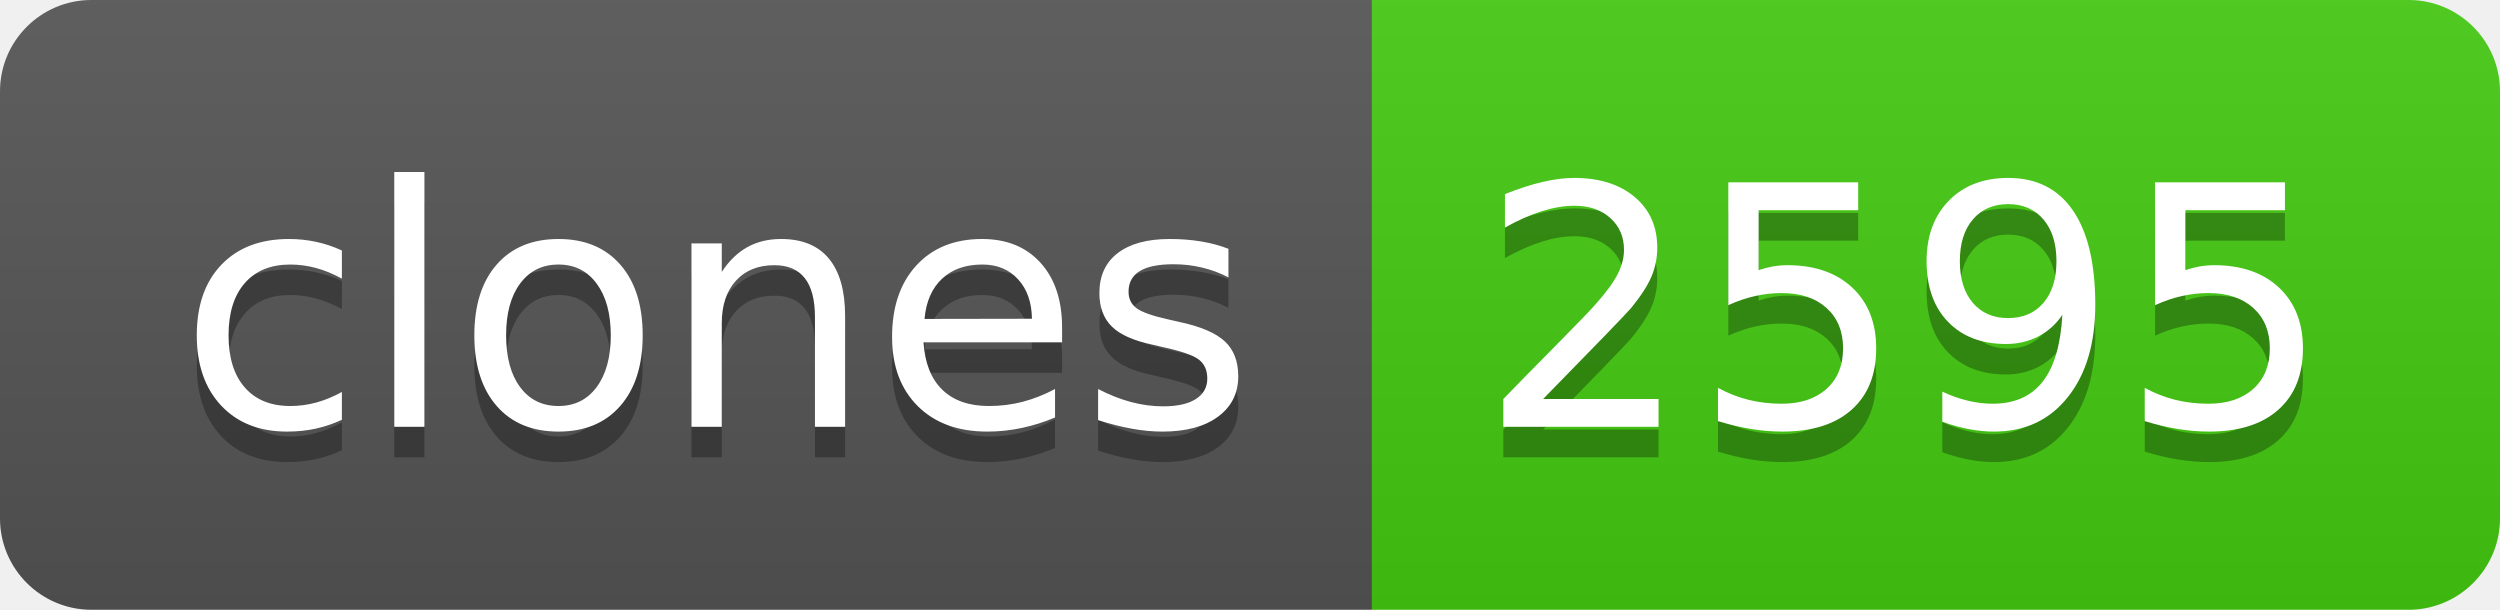
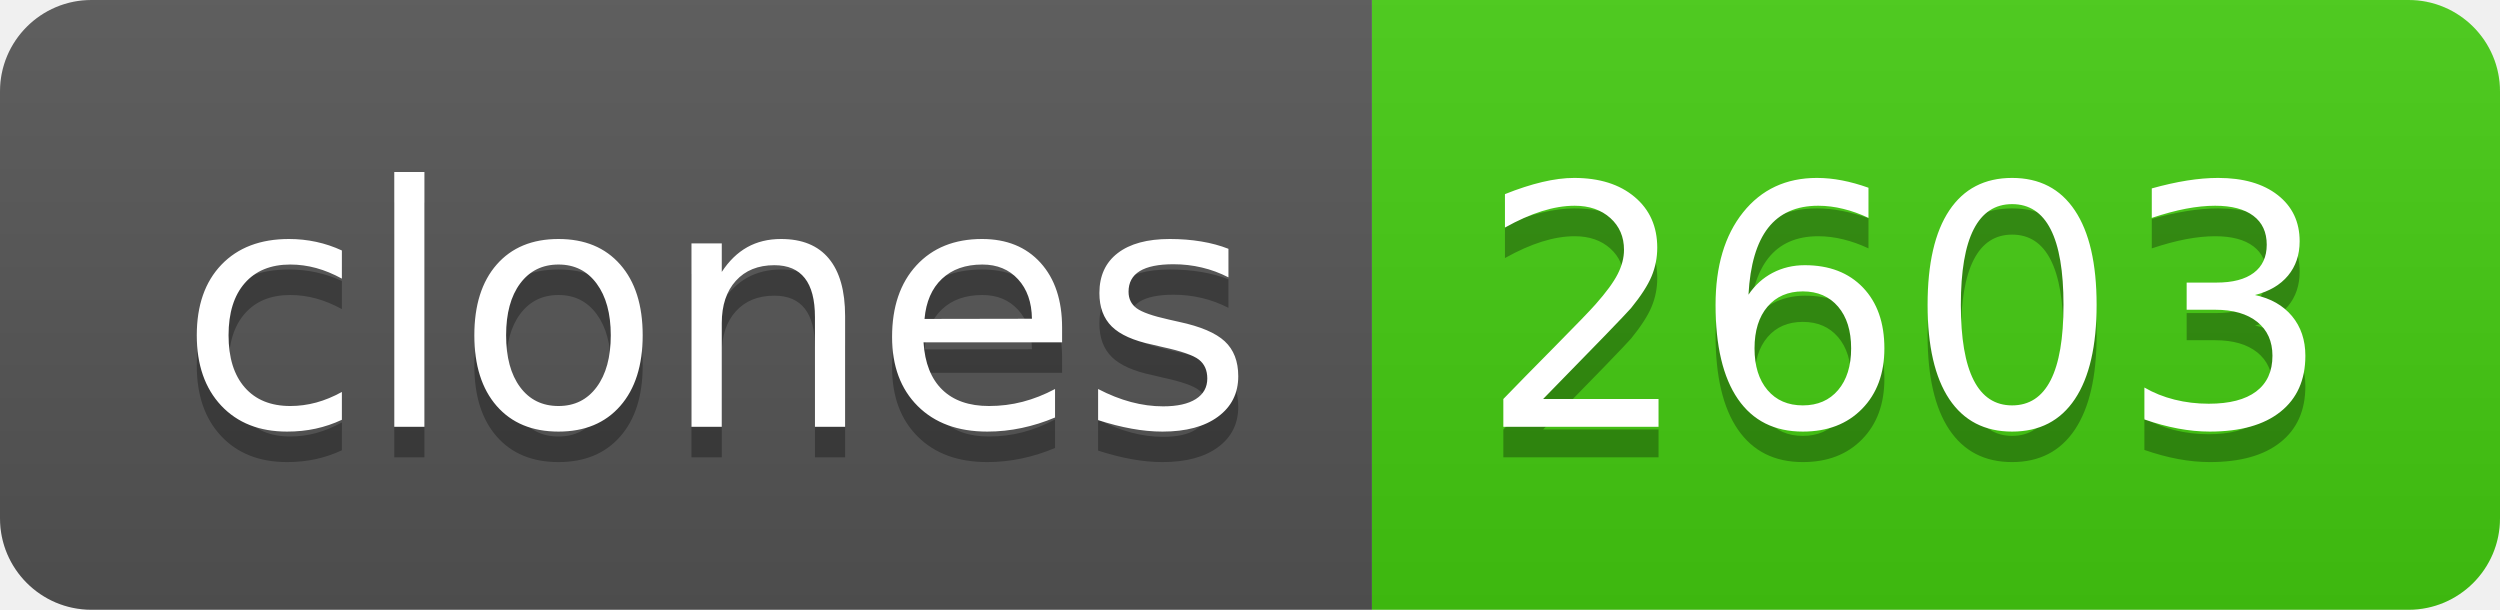
- <svg xmlns="http://www.w3.org/2000/svg" width="82" height="20" role="img" aria-label="clones: 2595">
+ <svg xmlns="http://www.w3.org/2000/svg" width="82" height="20" role="img" aria-label="clones: 2603">
  <linearGradient id="s" x2="0" y2="100%">
    <stop offset="0" stop-color="#bbb" stop-opacity=".1" />
    <stop offset="1" stop-opacity=".1" />
  </linearGradient>
  <clipPath id="r">
    <rect width="82" height="20" rx="3" fill="#fff" />
  </clipPath>
  <g clip-path="url(#r)">
    <rect width="45" height="20" fill="#555" />
    <rect x="45" width="37" height="20" fill="#4c1" />
    <rect width="82" height="20" fill="url(#s)" />
  </g>
  <g fill="#fff" text-anchor="middle" font-family="Verdana,Geneva,DejaVu Sans,sans-serif" text-rendering="geometricPrecision" font-size="110">
    <text aria-hidden="true" x="235" y="150" fill="#010101" fill-opacity=".3" transform="scale(.1)" textLength="350">clones</text>
    <text x="235" y="140" transform="scale(.1)" fill="#fff" textLength="350">clones</text>
-     <text aria-hidden="true" x="625" y="150" fill="#010101" fill-opacity=".3" transform="scale(.1)" textLength="270">2595</text>
-     <text x="625" y="140" transform="scale(.1)" fill="#fff" textLength="270">2595</text>
+     <text aria-hidden="true" x="625" y="150" fill="#010101" fill-opacity=".3" transform="scale(.1)" textLength="270">2603</text>
+     <text x="625" y="140" transform="scale(.1)" fill="#fff" textLength="270">2603</text>
  </g>
</svg>
